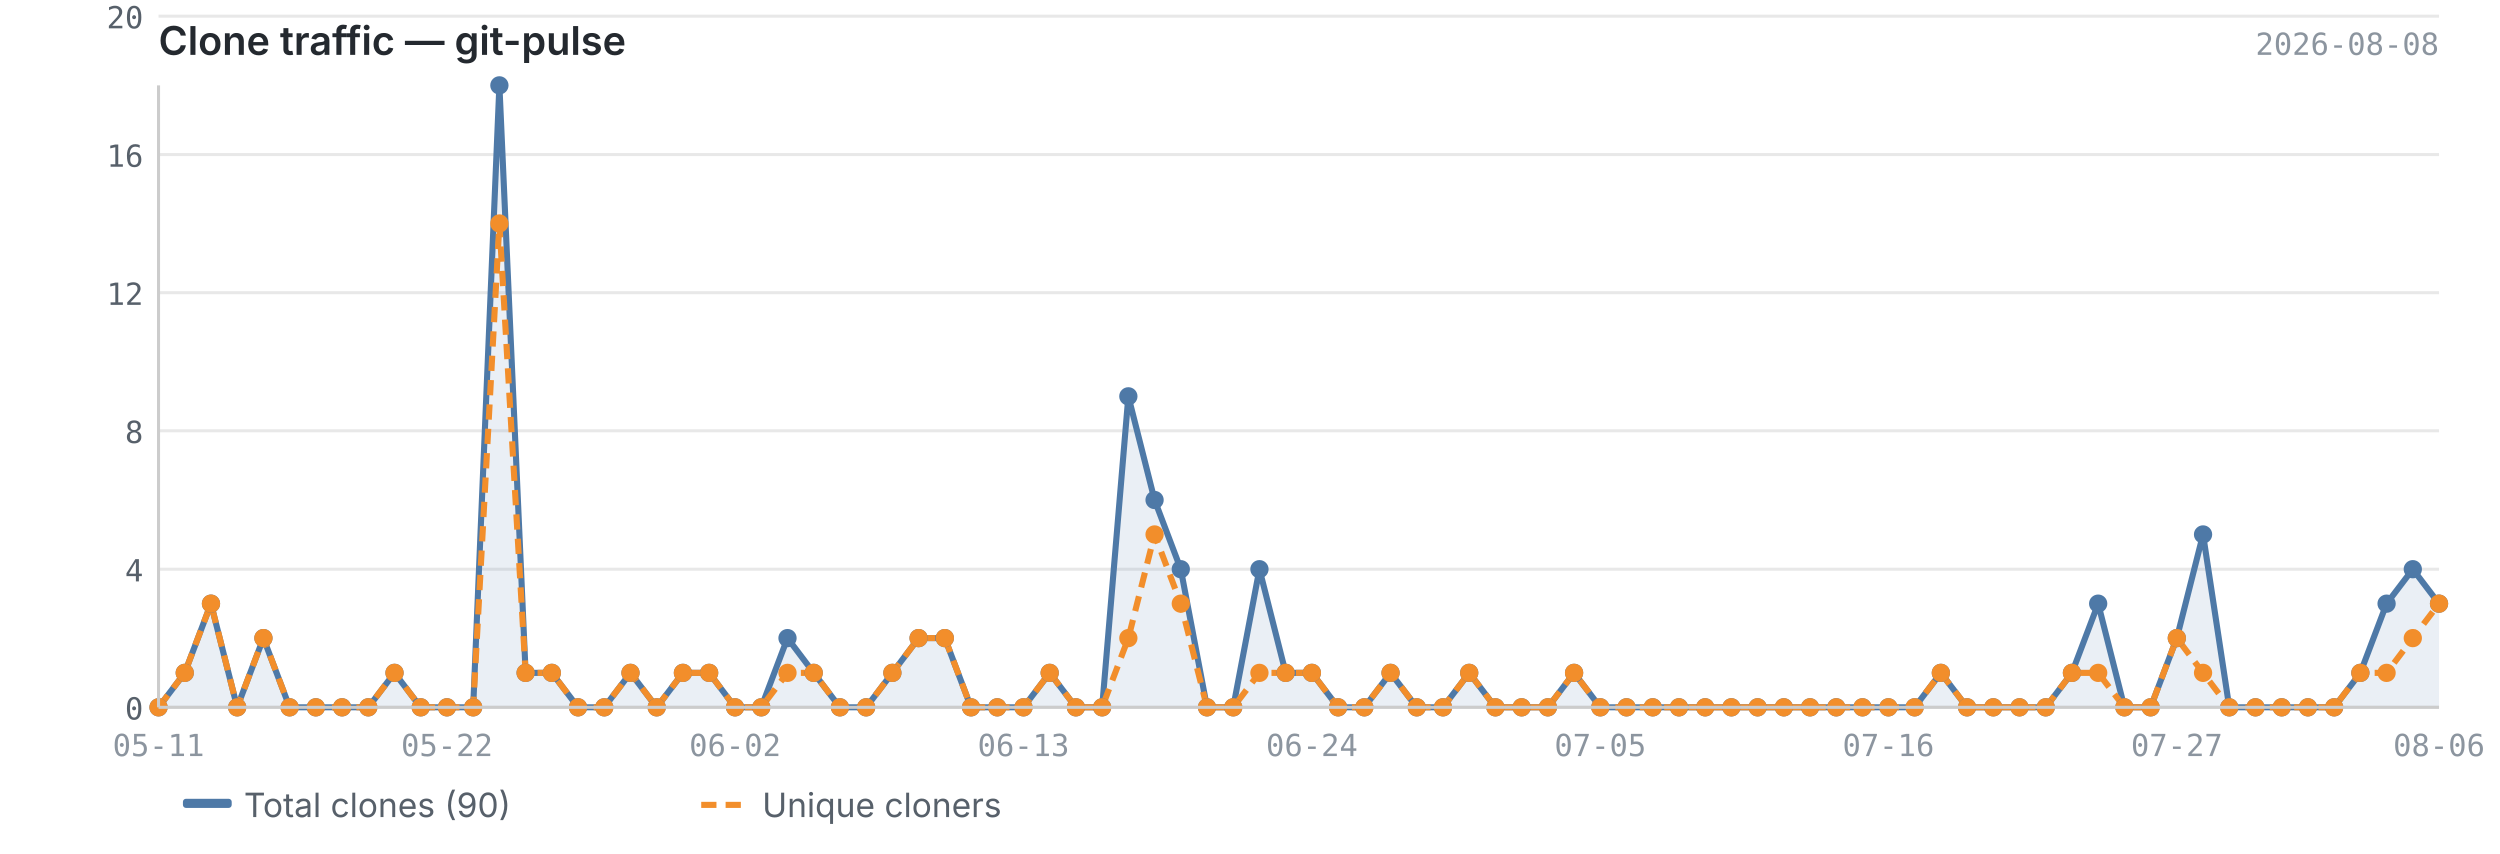
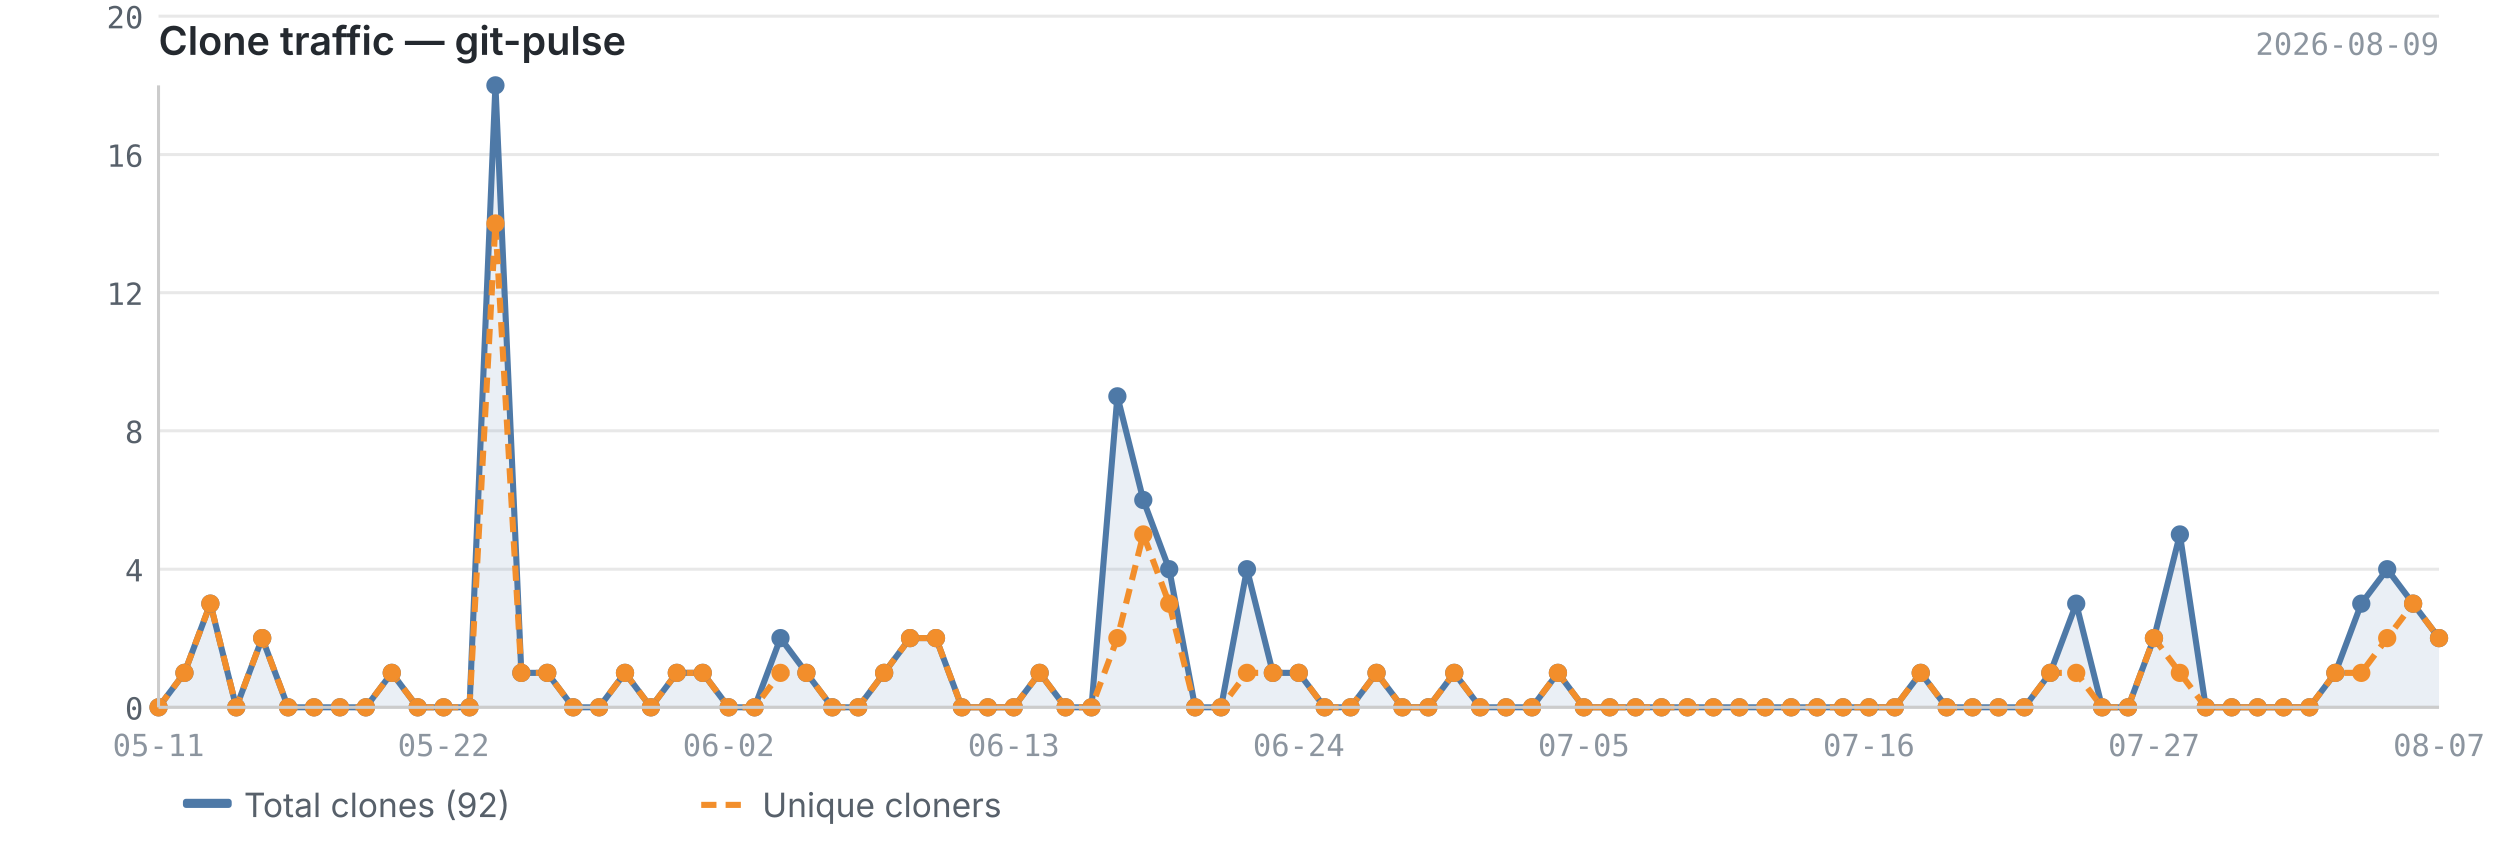
<svg xmlns="http://www.w3.org/2000/svg" viewBox="0 0 820 280" width="820" height="280">
  <text x="52" y="18" font-size="13" font-weight="600" fill="#24292f" font-family="-apple-system, BlinkMacSystemFont, 'Segoe UI', sans-serif">Clone traffic — git-pulse</text>
-   <text x="800" y="18" font-size="10" fill="#8c959f" font-family="ui-monospace, SFMono-Regular, 'SF Mono', Menlo, monospace" text-anchor="end">2026-08-08</text>
+   <text x="800" y="18" font-size="10" fill="#8c959f" font-family="ui-monospace, SFMono-Regular, 'SF Mono', Menlo, monospace" text-anchor="end">2026-08-09</text>
  <line x1="52" y1="232.0" x2="800" y2="232.0" stroke="#e8e8e8" stroke-width="1" />
  <line x1="52" y1="186.7" x2="800" y2="186.7" stroke="#e8e8e8" stroke-width="1" />
  <line x1="52" y1="141.3" x2="800" y2="141.3" stroke="#e8e8e8" stroke-width="1" />
  <line x1="52" y1="96.0" x2="800" y2="96.0" stroke="#e8e8e8" stroke-width="1" />
  <line x1="52" y1="50.7" x2="800" y2="50.7" stroke="#e8e8e8" stroke-width="1" />
  <line x1="52" y1="5.3" x2="800" y2="5.3" stroke="#e8e8e8" stroke-width="1" />
-   <path d="M52.0,232.0 L52.0,232.0 L60.6,220.7 L69.2,198.0 L77.8,232.0 L86.4,209.3 L95.0,232.0 L103.6,232.0 L112.2,232.0 L120.8,232.0 L129.4,220.7 L138.0,232.0 L146.6,232.0 L155.2,232.0 L163.8,28.0 L172.4,220.7 L181.0,220.7 L189.6,232.0 L198.2,232.0 L206.8,220.7 L215.4,232.0 L224.0,220.7 L232.6,220.7 L241.1,232.0 L249.7,232.0 L258.3,209.3 L266.9,220.7 L275.5,232.0 L284.1,232.0 L292.7,220.7 L301.3,209.3 L309.9,209.3 L318.5,232.0 L327.1,232.0 L335.7,232.0 L344.3,220.7 L352.9,232.0 L361.5,232.0 L370.1,130.0 L378.7,164.0 L387.3,186.7 L395.9,232.0 L404.5,232.0 L413.1,186.7 L421.7,220.7 L430.3,220.7 L438.9,232.0 L447.5,232.0 L456.1,220.7 L464.7,232.0 L473.3,232.0 L481.9,220.7 L490.5,232.0 L499.1,232.0 L507.7,232.0 L516.3,220.7 L524.9,232.0 L533.5,232.0 L542.1,232.0 L550.7,232.0 L559.3,232.0 L567.9,232.0 L576.5,232.0 L585.1,232.0 L593.7,232.0 L602.3,232.0 L610.9,232.0 L619.4,232.0 L628.0,232.0 L636.6,220.7 L645.2,232.0 L653.8,232.0 L662.4,232.0 L671.0,232.0 L679.6,220.7 L688.2,198.0 L696.8,232.0 L705.4,232.0 L714.0,209.3 L722.6,175.3 L731.2,232.0 L739.8,232.0 L748.4,232.0 L757.0,232.0 L765.6,232.0 L774.2,220.7 L782.8,198.0 L791.4,186.7 L800.0,198.0 L800.0,232.0 L52.0,232.0Z" fill="#4e79a7" opacity="0.12" />
-   <polyline points="52.0,232.0 60.6,220.7 69.2,198.0 77.8,232.0 86.4,209.3 95.0,232.0 103.6,232.0 112.2,232.0 120.8,232.0 129.4,220.7 138.0,232.0 146.6,232.0 155.2,232.0 163.8,28.0 172.4,220.7 181.0,220.7 189.6,232.0 198.2,232.0 206.8,220.7 215.4,232.0 224.0,220.7 232.6,220.7 241.1,232.0 249.7,232.0 258.3,209.3 266.9,220.7 275.5,232.0 284.1,232.0 292.7,220.7 301.3,209.3 309.9,209.3 318.5,232.0 327.1,232.0 335.7,232.0 344.3,220.7 352.9,232.0 361.5,232.0 370.1,130.0 378.7,164.0 387.3,186.7 395.9,232.0 404.5,232.0 413.1,186.7 421.7,220.7 430.3,220.7 438.9,232.0 447.5,232.0 456.1,220.7 464.7,232.0 473.3,232.0 481.9,220.7 490.5,232.0 499.1,232.0 507.7,232.0 516.3,220.7 524.9,232.0 533.5,232.0 542.1,232.0 550.7,232.0 559.3,232.0 567.9,232.0 576.5,232.0 585.1,232.0 593.7,232.0 602.3,232.0 610.9,232.0 619.4,232.0 628.0,232.0 636.6,220.7 645.2,232.0 653.8,232.0 662.4,232.0 671.0,232.0 679.6,220.7 688.2,198.0 696.8,232.0 705.4,232.0 714.0,209.3 722.6,175.3 731.2,232.0 739.8,232.0 748.4,232.0 757.0,232.0 765.6,232.0 774.2,220.7 782.8,198.0 791.4,186.7 800.0,198.0" fill="none" stroke="#4e79a7" stroke-width="2" stroke-linejoin="round" />
-   <polyline points="52.0,232.0 60.6,220.7 69.2,198.0 77.8,232.0 86.4,209.3 95.0,232.0 103.6,232.0 112.2,232.0 120.8,232.0 129.4,220.7 138.0,232.0 146.6,232.0 155.2,232.0 163.8,73.3 172.4,220.7 181.0,220.7 189.6,232.0 198.2,232.0 206.8,220.7 215.4,232.0 224.0,220.7 232.6,220.7 241.1,232.0 249.7,232.0 258.3,220.7 266.9,220.7 275.5,232.0 284.1,232.0 292.7,220.7 301.3,209.3 309.9,209.3 318.5,232.0 327.1,232.0 335.7,232.0 344.3,220.7 352.9,232.0 361.5,232.0 370.1,209.3 378.7,175.3 387.3,198.0 395.9,232.0 404.5,232.0 413.1,220.7 421.7,220.7 430.3,220.7 438.9,232.0 447.5,232.0 456.1,220.7 464.7,232.0 473.3,232.0 481.9,220.7 490.5,232.0 499.1,232.0 507.7,232.0 516.3,220.7 524.9,232.0 533.5,232.0 542.1,232.0 550.7,232.0 559.3,232.0 567.9,232.0 576.5,232.0 585.1,232.0 593.7,232.0 602.3,232.0 610.9,232.0 619.4,232.0 628.0,232.0 636.6,220.7 645.2,232.0 653.8,232.0 662.4,232.0 671.0,232.0 679.6,220.7 688.2,220.7 696.8,232.0 705.4,232.0 714.0,209.3 722.6,220.7 731.2,232.0 739.8,232.0 748.4,232.0 757.0,232.0 765.6,232.0 774.2,220.7 782.8,220.7 791.4,209.3 800.0,198.0" fill="none" stroke="#f28e2b" stroke-width="2" stroke-linejoin="round" stroke-dasharray="5,3" />
+   <path d="M52.0,232.0 L52.0,232.0 L60.5,220.7 L69.0,198.0 L77.5,232.0 L86.0,209.3 L94.5,232.0 L103.0,232.0 L111.5,232.0 L120.0,232.0 L128.5,220.7 L137.0,232.0 L145.5,232.0 L154.0,232.0 L162.5,28.0 L171.0,220.7 L179.5,220.7 L188.0,232.0 L196.5,232.0 L205.0,220.7 L213.5,232.0 L222.0,220.7 L230.5,220.7 L239.0,232.0 L247.5,232.0 L256.0,209.3 L264.5,220.7 L273.0,232.0 L281.5,232.0 L290.0,220.7 L298.5,209.3 L307.0,209.3 L315.5,232.0 L324.0,232.0 L332.5,232.0 L341.0,220.7 L349.5,232.0 L358.0,232.0 L366.5,130.0 L375.0,164.0 L383.5,186.7 L392.0,232.0 L400.5,232.0 L409.0,186.7 L417.5,220.7 L426.0,220.7 L434.5,232.0 L443.0,232.0 L451.5,220.7 L460.0,232.0 L468.5,232.0 L477.0,220.7 L485.5,232.0 L494.0,232.0 L502.5,232.0 L511.0,220.7 L519.5,232.0 L528.0,232.0 L536.5,232.0 L545.0,232.0 L553.5,232.0 L562.0,232.0 L570.5,232.0 L579.0,232.0 L587.5,232.0 L596.0,232.0 L604.5,232.0 L613.0,232.0 L621.5,232.0 L630.0,220.7 L638.5,232.0 L647.0,232.0 L655.5,232.0 L664.0,232.0 L672.5,220.7 L681.0,198.0 L689.5,232.0 L698.0,232.0 L706.5,209.3 L715.0,175.3 L723.5,232.0 L732.0,232.0 L740.5,232.0 L749.0,232.0 L757.5,232.0 L766.0,220.7 L774.5,198.0 L783.0,186.7 L791.5,198.0 L800.0,209.3 L800.0,232.0 L52.0,232.0Z" fill="#4e79a7" opacity="0.12" />
+   <polyline points="52.0,232.0 60.5,220.7 69.0,198.0 77.5,232.0 86.0,209.3 94.5,232.0 103.0,232.0 111.5,232.0 120.0,232.0 128.5,220.7 137.0,232.0 145.5,232.0 154.0,232.0 162.5,28.0 171.0,220.7 179.5,220.7 188.0,232.0 196.5,232.0 205.0,220.7 213.5,232.0 222.0,220.7 230.5,220.7 239.0,232.0 247.5,232.0 256.0,209.3 264.5,220.7 273.0,232.0 281.5,232.0 290.0,220.7 298.5,209.3 307.0,209.3 315.5,232.0 324.0,232.0 332.5,232.0 341.0,220.7 349.5,232.0 358.0,232.0 366.5,130.0 375.0,164.0 383.5,186.7 392.0,232.0 400.5,232.0 409.0,186.7 417.5,220.7 426.0,220.7 434.5,232.0 443.0,232.0 451.5,220.7 460.0,232.0 468.5,232.0 477.0,220.7 485.5,232.0 494.0,232.0 502.5,232.0 511.0,220.7 519.5,232.0 528.0,232.0 536.5,232.0 545.0,232.0 553.5,232.0 562.0,232.0 570.5,232.0 579.0,232.0 587.5,232.0 596.0,232.0 604.5,232.0 613.0,232.0 621.5,232.0 630.0,220.7 638.5,232.0 647.0,232.0 655.5,232.0 664.0,232.0 672.5,220.7 681.0,198.0 689.5,232.0 698.0,232.0 706.5,209.3 715.0,175.3 723.5,232.0 732.0,232.0 740.5,232.0 749.0,232.0 757.5,232.0 766.0,220.7 774.5,198.0 783.0,186.7 791.5,198.0 800.0,209.3" fill="none" stroke="#4e79a7" stroke-width="2" stroke-linejoin="round" />
+   <polyline points="52.0,232.0 60.5,220.7 69.0,198.0 77.5,232.0 86.0,209.3 94.5,232.0 103.0,232.0 111.5,232.0 120.0,232.0 128.5,220.7 137.0,232.0 145.5,232.0 154.0,232.0 162.5,73.3 171.0,220.7 179.5,220.7 188.0,232.0 196.5,232.0 205.0,220.7 213.5,232.0 222.0,220.7 230.5,220.7 239.0,232.0 247.5,232.0 256.0,220.7 264.5,220.7 273.0,232.0 281.5,232.0 290.0,220.7 298.5,209.3 307.0,209.3 315.5,232.0 324.0,232.0 332.5,232.0 341.0,220.7 349.5,232.0 358.0,232.0 366.5,209.3 375.0,175.3 383.5,198.0 392.0,232.0 400.5,232.0 409.0,220.7 417.5,220.7 426.0,220.7 434.5,232.0 443.0,232.0 451.5,220.7 460.0,232.0 468.5,232.0 477.0,220.7 485.5,232.0 494.0,232.0 502.5,232.0 511.0,220.7 519.5,232.0 528.0,232.0 536.5,232.0 545.0,232.0 553.5,232.0 562.0,232.0 570.5,232.0 579.0,232.0 587.5,232.0 596.0,232.0 604.5,232.0 613.0,232.0 621.5,232.0 630.0,220.7 638.5,232.0 647.0,232.0 655.5,232.0 664.0,232.0 672.5,220.7 681.0,220.7 689.5,232.0 698.0,232.0 706.5,209.3 715.0,220.7 723.5,232.0 732.0,232.0 740.5,232.0 749.0,232.0 757.5,232.0 766.0,220.7 774.5,220.7 783.0,209.3 791.5,198.0 800.0,209.3" fill="none" stroke="#f28e2b" stroke-width="2" stroke-linejoin="round" stroke-dasharray="5,3" />
  <circle cx="52.0" cy="232.0" r="3" fill="#4e79a7" />
-   <circle cx="60.6" cy="220.7" r="3" fill="#4e79a7" />
-   <circle cx="69.2" cy="198.0" r="3" fill="#4e79a7" />
-   <circle cx="77.8" cy="232.0" r="3" fill="#4e79a7" />
-   <circle cx="86.4" cy="209.3" r="3" fill="#4e79a7" />
-   <circle cx="95.0" cy="232.0" r="3" fill="#4e79a7" />
-   <circle cx="103.6" cy="232.0" r="3" fill="#4e79a7" />
-   <circle cx="112.2" cy="232.0" r="3" fill="#4e79a7" />
-   <circle cx="120.8" cy="232.0" r="3" fill="#4e79a7" />
-   <circle cx="129.4" cy="220.7" r="3" fill="#4e79a7" />
-   <circle cx="138.0" cy="232.0" r="3" fill="#4e79a7" />
-   <circle cx="146.6" cy="232.0" r="3" fill="#4e79a7" />
-   <circle cx="155.2" cy="232.0" r="3" fill="#4e79a7" />
-   <circle cx="163.8" cy="28.0" r="3" fill="#4e79a7" />
-   <circle cx="172.4" cy="220.7" r="3" fill="#4e79a7" />
-   <circle cx="181.0" cy="220.7" r="3" fill="#4e79a7" />
-   <circle cx="189.6" cy="232.0" r="3" fill="#4e79a7" />
-   <circle cx="198.2" cy="232.0" r="3" fill="#4e79a7" />
-   <circle cx="206.8" cy="220.7" r="3" fill="#4e79a7" />
-   <circle cx="215.4" cy="232.0" r="3" fill="#4e79a7" />
-   <circle cx="224.0" cy="220.7" r="3" fill="#4e79a7" />
-   <circle cx="232.6" cy="220.7" r="3" fill="#4e79a7" />
-   <circle cx="241.1" cy="232.0" r="3" fill="#4e79a7" />
-   <circle cx="249.7" cy="232.0" r="3" fill="#4e79a7" />
-   <circle cx="258.3" cy="209.3" r="3" fill="#4e79a7" />
-   <circle cx="266.9" cy="220.7" r="3" fill="#4e79a7" />
-   <circle cx="275.5" cy="232.0" r="3" fill="#4e79a7" />
-   <circle cx="284.1" cy="232.0" r="3" fill="#4e79a7" />
-   <circle cx="292.7" cy="220.7" r="3" fill="#4e79a7" />
-   <circle cx="301.3" cy="209.3" r="3" fill="#4e79a7" />
-   <circle cx="309.9" cy="209.3" r="3" fill="#4e79a7" />
-   <circle cx="318.5" cy="232.0" r="3" fill="#4e79a7" />
-   <circle cx="327.1" cy="232.0" r="3" fill="#4e79a7" />
-   <circle cx="335.7" cy="232.0" r="3" fill="#4e79a7" />
-   <circle cx="344.3" cy="220.7" r="3" fill="#4e79a7" />
-   <circle cx="352.9" cy="232.0" r="3" fill="#4e79a7" />
-   <circle cx="361.5" cy="232.0" r="3" fill="#4e79a7" />
-   <circle cx="370.1" cy="130.0" r="3" fill="#4e79a7" />
-   <circle cx="378.7" cy="164.0" r="3" fill="#4e79a7" />
-   <circle cx="387.3" cy="186.7" r="3" fill="#4e79a7" />
-   <circle cx="395.9" cy="232.0" r="3" fill="#4e79a7" />
-   <circle cx="404.5" cy="232.0" r="3" fill="#4e79a7" />
-   <circle cx="413.1" cy="186.7" r="3" fill="#4e79a7" />
-   <circle cx="421.7" cy="220.7" r="3" fill="#4e79a7" />
-   <circle cx="430.3" cy="220.7" r="3" fill="#4e79a7" />
-   <circle cx="438.9" cy="232.0" r="3" fill="#4e79a7" />
-   <circle cx="447.5" cy="232.0" r="3" fill="#4e79a7" />
-   <circle cx="456.1" cy="220.7" r="3" fill="#4e79a7" />
-   <circle cx="464.7" cy="232.0" r="3" fill="#4e79a7" />
-   <circle cx="473.3" cy="232.0" r="3" fill="#4e79a7" />
-   <circle cx="481.9" cy="220.7" r="3" fill="#4e79a7" />
-   <circle cx="490.5" cy="232.0" r="3" fill="#4e79a7" />
-   <circle cx="499.1" cy="232.0" r="3" fill="#4e79a7" />
-   <circle cx="507.7" cy="232.0" r="3" fill="#4e79a7" />
-   <circle cx="516.3" cy="220.7" r="3" fill="#4e79a7" />
-   <circle cx="524.9" cy="232.0" r="3" fill="#4e79a7" />
-   <circle cx="533.5" cy="232.0" r="3" fill="#4e79a7" />
-   <circle cx="542.1" cy="232.0" r="3" fill="#4e79a7" />
-   <circle cx="550.7" cy="232.0" r="3" fill="#4e79a7" />
-   <circle cx="559.3" cy="232.0" r="3" fill="#4e79a7" />
-   <circle cx="567.9" cy="232.0" r="3" fill="#4e79a7" />
-   <circle cx="576.5" cy="232.0" r="3" fill="#4e79a7" />
-   <circle cx="585.1" cy="232.0" r="3" fill="#4e79a7" />
-   <circle cx="593.7" cy="232.0" r="3" fill="#4e79a7" />
-   <circle cx="602.3" cy="232.0" r="3" fill="#4e79a7" />
-   <circle cx="610.9" cy="232.0" r="3" fill="#4e79a7" />
-   <circle cx="619.4" cy="232.0" r="3" fill="#4e79a7" />
-   <circle cx="628.0" cy="232.0" r="3" fill="#4e79a7" />
-   <circle cx="636.6" cy="220.7" r="3" fill="#4e79a7" />
-   <circle cx="645.2" cy="232.0" r="3" fill="#4e79a7" />
-   <circle cx="653.8" cy="232.0" r="3" fill="#4e79a7" />
-   <circle cx="662.4" cy="232.0" r="3" fill="#4e79a7" />
-   <circle cx="671.0" cy="232.0" r="3" fill="#4e79a7" />
-   <circle cx="679.6" cy="220.7" r="3" fill="#4e79a7" />
-   <circle cx="688.2" cy="198.0" r="3" fill="#4e79a7" />
-   <circle cx="696.8" cy="232.0" r="3" fill="#4e79a7" />
-   <circle cx="705.4" cy="232.0" r="3" fill="#4e79a7" />
-   <circle cx="714.0" cy="209.3" r="3" fill="#4e79a7" />
-   <circle cx="722.6" cy="175.3" r="3" fill="#4e79a7" />
-   <circle cx="731.2" cy="232.0" r="3" fill="#4e79a7" />
-   <circle cx="739.8" cy="232.0" r="3" fill="#4e79a7" />
-   <circle cx="748.4" cy="232.0" r="3" fill="#4e79a7" />
-   <circle cx="757.0" cy="232.0" r="3" fill="#4e79a7" />
-   <circle cx="765.6" cy="232.0" r="3" fill="#4e79a7" />
-   <circle cx="774.2" cy="220.7" r="3" fill="#4e79a7" />
-   <circle cx="782.8" cy="198.0" r="3" fill="#4e79a7" />
-   <circle cx="791.4" cy="186.7" r="3" fill="#4e79a7" />
-   <circle cx="800.0" cy="198.0" r="3" fill="#4e79a7" />
+   <circle cx="60.5" cy="220.7" r="3" fill="#4e79a7" />
+   <circle cx="69.0" cy="198.0" r="3" fill="#4e79a7" />
+   <circle cx="77.5" cy="232.0" r="3" fill="#4e79a7" />
+   <circle cx="86.0" cy="209.3" r="3" fill="#4e79a7" />
+   <circle cx="94.5" cy="232.0" r="3" fill="#4e79a7" />
+   <circle cx="103.0" cy="232.0" r="3" fill="#4e79a7" />
+   <circle cx="111.5" cy="232.0" r="3" fill="#4e79a7" />
+   <circle cx="120.0" cy="232.0" r="3" fill="#4e79a7" />
+   <circle cx="128.5" cy="220.7" r="3" fill="#4e79a7" />
+   <circle cx="137.0" cy="232.0" r="3" fill="#4e79a7" />
+   <circle cx="145.5" cy="232.0" r="3" fill="#4e79a7" />
+   <circle cx="154.0" cy="232.0" r="3" fill="#4e79a7" />
+   <circle cx="162.5" cy="28.0" r="3" fill="#4e79a7" />
+   <circle cx="171.0" cy="220.7" r="3" fill="#4e79a7" />
+   <circle cx="179.5" cy="220.7" r="3" fill="#4e79a7" />
+   <circle cx="188.0" cy="232.0" r="3" fill="#4e79a7" />
+   <circle cx="196.5" cy="232.0" r="3" fill="#4e79a7" />
+   <circle cx="205.0" cy="220.7" r="3" fill="#4e79a7" />
+   <circle cx="213.5" cy="232.0" r="3" fill="#4e79a7" />
+   <circle cx="222.0" cy="220.7" r="3" fill="#4e79a7" />
+   <circle cx="230.5" cy="220.7" r="3" fill="#4e79a7" />
+   <circle cx="239.0" cy="232.0" r="3" fill="#4e79a7" />
+   <circle cx="247.5" cy="232.0" r="3" fill="#4e79a7" />
+   <circle cx="256.0" cy="209.3" r="3" fill="#4e79a7" />
+   <circle cx="264.5" cy="220.7" r="3" fill="#4e79a7" />
+   <circle cx="273.0" cy="232.0" r="3" fill="#4e79a7" />
+   <circle cx="281.5" cy="232.0" r="3" fill="#4e79a7" />
+   <circle cx="290.0" cy="220.7" r="3" fill="#4e79a7" />
+   <circle cx="298.5" cy="209.3" r="3" fill="#4e79a7" />
+   <circle cx="307.0" cy="209.3" r="3" fill="#4e79a7" />
+   <circle cx="315.5" cy="232.0" r="3" fill="#4e79a7" />
+   <circle cx="324.0" cy="232.0" r="3" fill="#4e79a7" />
+   <circle cx="332.5" cy="232.0" r="3" fill="#4e79a7" />
+   <circle cx="341.0" cy="220.7" r="3" fill="#4e79a7" />
+   <circle cx="349.5" cy="232.0" r="3" fill="#4e79a7" />
+   <circle cx="358.0" cy="232.0" r="3" fill="#4e79a7" />
+   <circle cx="366.5" cy="130.0" r="3" fill="#4e79a7" />
+   <circle cx="375.0" cy="164.0" r="3" fill="#4e79a7" />
+   <circle cx="383.5" cy="186.7" r="3" fill="#4e79a7" />
+   <circle cx="392.0" cy="232.0" r="3" fill="#4e79a7" />
+   <circle cx="400.5" cy="232.0" r="3" fill="#4e79a7" />
+   <circle cx="409.0" cy="186.7" r="3" fill="#4e79a7" />
+   <circle cx="417.5" cy="220.7" r="3" fill="#4e79a7" />
+   <circle cx="426.0" cy="220.7" r="3" fill="#4e79a7" />
+   <circle cx="434.5" cy="232.0" r="3" fill="#4e79a7" />
+   <circle cx="443.0" cy="232.0" r="3" fill="#4e79a7" />
+   <circle cx="451.5" cy="220.7" r="3" fill="#4e79a7" />
+   <circle cx="460.0" cy="232.0" r="3" fill="#4e79a7" />
+   <circle cx="468.5" cy="232.0" r="3" fill="#4e79a7" />
+   <circle cx="477.0" cy="220.7" r="3" fill="#4e79a7" />
+   <circle cx="485.5" cy="232.0" r="3" fill="#4e79a7" />
+   <circle cx="494.0" cy="232.0" r="3" fill="#4e79a7" />
+   <circle cx="502.5" cy="232.0" r="3" fill="#4e79a7" />
+   <circle cx="511.0" cy="220.7" r="3" fill="#4e79a7" />
+   <circle cx="519.5" cy="232.0" r="3" fill="#4e79a7" />
+   <circle cx="528.0" cy="232.0" r="3" fill="#4e79a7" />
+   <circle cx="536.5" cy="232.0" r="3" fill="#4e79a7" />
+   <circle cx="545.0" cy="232.0" r="3" fill="#4e79a7" />
+   <circle cx="553.5" cy="232.0" r="3" fill="#4e79a7" />
+   <circle cx="562.0" cy="232.0" r="3" fill="#4e79a7" />
+   <circle cx="570.5" cy="232.0" r="3" fill="#4e79a7" />
+   <circle cx="579.0" cy="232.0" r="3" fill="#4e79a7" />
+   <circle cx="587.5" cy="232.0" r="3" fill="#4e79a7" />
+   <circle cx="596.0" cy="232.0" r="3" fill="#4e79a7" />
+   <circle cx="604.5" cy="232.0" r="3" fill="#4e79a7" />
+   <circle cx="613.0" cy="232.0" r="3" fill="#4e79a7" />
+   <circle cx="621.5" cy="232.0" r="3" fill="#4e79a7" />
+   <circle cx="630.0" cy="220.7" r="3" fill="#4e79a7" />
+   <circle cx="638.5" cy="232.0" r="3" fill="#4e79a7" />
+   <circle cx="647.0" cy="232.0" r="3" fill="#4e79a7" />
+   <circle cx="655.5" cy="232.0" r="3" fill="#4e79a7" />
+   <circle cx="664.0" cy="232.0" r="3" fill="#4e79a7" />
+   <circle cx="672.5" cy="220.7" r="3" fill="#4e79a7" />
+   <circle cx="681.0" cy="198.0" r="3" fill="#4e79a7" />
+   <circle cx="689.5" cy="232.0" r="3" fill="#4e79a7" />
+   <circle cx="698.0" cy="232.0" r="3" fill="#4e79a7" />
+   <circle cx="706.5" cy="209.3" r="3" fill="#4e79a7" />
+   <circle cx="715.0" cy="175.3" r="3" fill="#4e79a7" />
+   <circle cx="723.5" cy="232.0" r="3" fill="#4e79a7" />
+   <circle cx="732.0" cy="232.0" r="3" fill="#4e79a7" />
+   <circle cx="740.5" cy="232.0" r="3" fill="#4e79a7" />
+   <circle cx="749.0" cy="232.0" r="3" fill="#4e79a7" />
+   <circle cx="757.5" cy="232.0" r="3" fill="#4e79a7" />
+   <circle cx="766.0" cy="220.7" r="3" fill="#4e79a7" />
+   <circle cx="774.5" cy="198.0" r="3" fill="#4e79a7" />
+   <circle cx="783.0" cy="186.7" r="3" fill="#4e79a7" />
+   <circle cx="791.5" cy="198.0" r="3" fill="#4e79a7" />
+   <circle cx="800.0" cy="209.3" r="3" fill="#4e79a7" />
  <circle cx="52.0" cy="232.0" r="3" fill="#f28e2b" />
-   <circle cx="60.6" cy="220.7" r="3" fill="#f28e2b" />
-   <circle cx="69.2" cy="198.0" r="3" fill="#f28e2b" />
-   <circle cx="77.8" cy="232.0" r="3" fill="#f28e2b" />
-   <circle cx="86.4" cy="209.3" r="3" fill="#f28e2b" />
-   <circle cx="95.0" cy="232.0" r="3" fill="#f28e2b" />
-   <circle cx="103.6" cy="232.0" r="3" fill="#f28e2b" />
-   <circle cx="112.2" cy="232.0" r="3" fill="#f28e2b" />
-   <circle cx="120.8" cy="232.0" r="3" fill="#f28e2b" />
-   <circle cx="129.4" cy="220.7" r="3" fill="#f28e2b" />
-   <circle cx="138.0" cy="232.0" r="3" fill="#f28e2b" />
-   <circle cx="146.6" cy="232.0" r="3" fill="#f28e2b" />
-   <circle cx="155.2" cy="232.0" r="3" fill="#f28e2b" />
-   <circle cx="163.8" cy="73.3" r="3" fill="#f28e2b" />
-   <circle cx="172.4" cy="220.7" r="3" fill="#f28e2b" />
-   <circle cx="181.0" cy="220.7" r="3" fill="#f28e2b" />
-   <circle cx="189.6" cy="232.0" r="3" fill="#f28e2b" />
-   <circle cx="198.2" cy="232.0" r="3" fill="#f28e2b" />
-   <circle cx="206.8" cy="220.7" r="3" fill="#f28e2b" />
-   <circle cx="215.4" cy="232.0" r="3" fill="#f28e2b" />
-   <circle cx="224.0" cy="220.7" r="3" fill="#f28e2b" />
-   <circle cx="232.6" cy="220.7" r="3" fill="#f28e2b" />
-   <circle cx="241.1" cy="232.0" r="3" fill="#f28e2b" />
-   <circle cx="249.7" cy="232.0" r="3" fill="#f28e2b" />
-   <circle cx="258.3" cy="220.7" r="3" fill="#f28e2b" />
-   <circle cx="266.9" cy="220.7" r="3" fill="#f28e2b" />
-   <circle cx="275.5" cy="232.0" r="3" fill="#f28e2b" />
-   <circle cx="284.1" cy="232.0" r="3" fill="#f28e2b" />
-   <circle cx="292.7" cy="220.7" r="3" fill="#f28e2b" />
-   <circle cx="301.3" cy="209.3" r="3" fill="#f28e2b" />
-   <circle cx="309.9" cy="209.3" r="3" fill="#f28e2b" />
-   <circle cx="318.5" cy="232.0" r="3" fill="#f28e2b" />
-   <circle cx="327.1" cy="232.0" r="3" fill="#f28e2b" />
-   <circle cx="335.7" cy="232.0" r="3" fill="#f28e2b" />
-   <circle cx="344.3" cy="220.7" r="3" fill="#f28e2b" />
-   <circle cx="352.9" cy="232.0" r="3" fill="#f28e2b" />
-   <circle cx="361.5" cy="232.0" r="3" fill="#f28e2b" />
-   <circle cx="370.1" cy="209.3" r="3" fill="#f28e2b" />
-   <circle cx="378.7" cy="175.3" r="3" fill="#f28e2b" />
-   <circle cx="387.3" cy="198.0" r="3" fill="#f28e2b" />
-   <circle cx="395.9" cy="232.0" r="3" fill="#f28e2b" />
-   <circle cx="404.5" cy="232.0" r="3" fill="#f28e2b" />
-   <circle cx="413.1" cy="220.7" r="3" fill="#f28e2b" />
-   <circle cx="421.7" cy="220.7" r="3" fill="#f28e2b" />
-   <circle cx="430.3" cy="220.7" r="3" fill="#f28e2b" />
-   <circle cx="438.9" cy="232.0" r="3" fill="#f28e2b" />
-   <circle cx="447.5" cy="232.0" r="3" fill="#f28e2b" />
-   <circle cx="456.1" cy="220.7" r="3" fill="#f28e2b" />
-   <circle cx="464.7" cy="232.0" r="3" fill="#f28e2b" />
-   <circle cx="473.3" cy="232.0" r="3" fill="#f28e2b" />
-   <circle cx="481.9" cy="220.7" r="3" fill="#f28e2b" />
-   <circle cx="490.5" cy="232.0" r="3" fill="#f28e2b" />
-   <circle cx="499.1" cy="232.0" r="3" fill="#f28e2b" />
-   <circle cx="507.7" cy="232.0" r="3" fill="#f28e2b" />
-   <circle cx="516.3" cy="220.7" r="3" fill="#f28e2b" />
-   <circle cx="524.9" cy="232.0" r="3" fill="#f28e2b" />
-   <circle cx="533.5" cy="232.0" r="3" fill="#f28e2b" />
-   <circle cx="542.1" cy="232.0" r="3" fill="#f28e2b" />
-   <circle cx="550.7" cy="232.0" r="3" fill="#f28e2b" />
-   <circle cx="559.3" cy="232.0" r="3" fill="#f28e2b" />
-   <circle cx="567.9" cy="232.0" r="3" fill="#f28e2b" />
-   <circle cx="576.5" cy="232.0" r="3" fill="#f28e2b" />
-   <circle cx="585.1" cy="232.0" r="3" fill="#f28e2b" />
-   <circle cx="593.7" cy="232.0" r="3" fill="#f28e2b" />
-   <circle cx="602.3" cy="232.0" r="3" fill="#f28e2b" />
-   <circle cx="610.9" cy="232.0" r="3" fill="#f28e2b" />
-   <circle cx="619.4" cy="232.0" r="3" fill="#f28e2b" />
-   <circle cx="628.0" cy="232.0" r="3" fill="#f28e2b" />
-   <circle cx="636.6" cy="220.7" r="3" fill="#f28e2b" />
-   <circle cx="645.2" cy="232.0" r="3" fill="#f28e2b" />
-   <circle cx="653.8" cy="232.0" r="3" fill="#f28e2b" />
-   <circle cx="662.4" cy="232.0" r="3" fill="#f28e2b" />
-   <circle cx="671.0" cy="232.0" r="3" fill="#f28e2b" />
-   <circle cx="679.6" cy="220.7" r="3" fill="#f28e2b" />
-   <circle cx="688.2" cy="220.7" r="3" fill="#f28e2b" />
-   <circle cx="696.8" cy="232.0" r="3" fill="#f28e2b" />
-   <circle cx="705.4" cy="232.0" r="3" fill="#f28e2b" />
-   <circle cx="714.0" cy="209.3" r="3" fill="#f28e2b" />
-   <circle cx="722.6" cy="220.7" r="3" fill="#f28e2b" />
-   <circle cx="731.2" cy="232.0" r="3" fill="#f28e2b" />
-   <circle cx="739.8" cy="232.0" r="3" fill="#f28e2b" />
-   <circle cx="748.4" cy="232.0" r="3" fill="#f28e2b" />
-   <circle cx="757.0" cy="232.0" r="3" fill="#f28e2b" />
-   <circle cx="765.6" cy="232.0" r="3" fill="#f28e2b" />
-   <circle cx="774.2" cy="220.7" r="3" fill="#f28e2b" />
-   <circle cx="782.8" cy="220.7" r="3" fill="#f28e2b" />
-   <circle cx="791.4" cy="209.3" r="3" fill="#f28e2b" />
-   <circle cx="800.0" cy="198.0" r="3" fill="#f28e2b" />
+   <circle cx="60.5" cy="220.7" r="3" fill="#f28e2b" />
+   <circle cx="69.0" cy="198.0" r="3" fill="#f28e2b" />
+   <circle cx="77.5" cy="232.0" r="3" fill="#f28e2b" />
+   <circle cx="86.0" cy="209.3" r="3" fill="#f28e2b" />
+   <circle cx="94.5" cy="232.0" r="3" fill="#f28e2b" />
+   <circle cx="103.0" cy="232.0" r="3" fill="#f28e2b" />
+   <circle cx="111.5" cy="232.0" r="3" fill="#f28e2b" />
+   <circle cx="120.0" cy="232.0" r="3" fill="#f28e2b" />
+   <circle cx="128.5" cy="220.7" r="3" fill="#f28e2b" />
+   <circle cx="137.0" cy="232.0" r="3" fill="#f28e2b" />
+   <circle cx="145.5" cy="232.0" r="3" fill="#f28e2b" />
+   <circle cx="154.0" cy="232.0" r="3" fill="#f28e2b" />
+   <circle cx="162.5" cy="73.3" r="3" fill="#f28e2b" />
+   <circle cx="171.0" cy="220.7" r="3" fill="#f28e2b" />
+   <circle cx="179.5" cy="220.7" r="3" fill="#f28e2b" />
+   <circle cx="188.0" cy="232.0" r="3" fill="#f28e2b" />
+   <circle cx="196.5" cy="232.0" r="3" fill="#f28e2b" />
+   <circle cx="205.0" cy="220.7" r="3" fill="#f28e2b" />
+   <circle cx="213.5" cy="232.0" r="3" fill="#f28e2b" />
+   <circle cx="222.0" cy="220.7" r="3" fill="#f28e2b" />
+   <circle cx="230.5" cy="220.7" r="3" fill="#f28e2b" />
+   <circle cx="239.0" cy="232.0" r="3" fill="#f28e2b" />
+   <circle cx="247.5" cy="232.0" r="3" fill="#f28e2b" />
+   <circle cx="256.0" cy="220.7" r="3" fill="#f28e2b" />
+   <circle cx="264.5" cy="220.7" r="3" fill="#f28e2b" />
+   <circle cx="273.0" cy="232.0" r="3" fill="#f28e2b" />
+   <circle cx="281.5" cy="232.0" r="3" fill="#f28e2b" />
+   <circle cx="290.0" cy="220.7" r="3" fill="#f28e2b" />
+   <circle cx="298.5" cy="209.3" r="3" fill="#f28e2b" />
+   <circle cx="307.0" cy="209.3" r="3" fill="#f28e2b" />
+   <circle cx="315.5" cy="232.0" r="3" fill="#f28e2b" />
+   <circle cx="324.0" cy="232.0" r="3" fill="#f28e2b" />
+   <circle cx="332.5" cy="232.0" r="3" fill="#f28e2b" />
+   <circle cx="341.0" cy="220.7" r="3" fill="#f28e2b" />
+   <circle cx="349.5" cy="232.0" r="3" fill="#f28e2b" />
+   <circle cx="358.0" cy="232.0" r="3" fill="#f28e2b" />
+   <circle cx="366.5" cy="209.3" r="3" fill="#f28e2b" />
+   <circle cx="375.0" cy="175.3" r="3" fill="#f28e2b" />
+   <circle cx="383.5" cy="198.0" r="3" fill="#f28e2b" />
+   <circle cx="392.0" cy="232.0" r="3" fill="#f28e2b" />
+   <circle cx="400.5" cy="232.0" r="3" fill="#f28e2b" />
+   <circle cx="409.0" cy="220.7" r="3" fill="#f28e2b" />
+   <circle cx="417.5" cy="220.7" r="3" fill="#f28e2b" />
+   <circle cx="426.0" cy="220.7" r="3" fill="#f28e2b" />
+   <circle cx="434.5" cy="232.0" r="3" fill="#f28e2b" />
+   <circle cx="443.0" cy="232.0" r="3" fill="#f28e2b" />
+   <circle cx="451.5" cy="220.7" r="3" fill="#f28e2b" />
+   <circle cx="460.0" cy="232.0" r="3" fill="#f28e2b" />
+   <circle cx="468.5" cy="232.0" r="3" fill="#f28e2b" />
+   <circle cx="477.0" cy="220.7" r="3" fill="#f28e2b" />
+   <circle cx="485.5" cy="232.0" r="3" fill="#f28e2b" />
+   <circle cx="494.0" cy="232.0" r="3" fill="#f28e2b" />
+   <circle cx="502.5" cy="232.0" r="3" fill="#f28e2b" />
+   <circle cx="511.0" cy="220.7" r="3" fill="#f28e2b" />
+   <circle cx="519.5" cy="232.0" r="3" fill="#f28e2b" />
+   <circle cx="528.0" cy="232.0" r="3" fill="#f28e2b" />
+   <circle cx="536.5" cy="232.0" r="3" fill="#f28e2b" />
+   <circle cx="545.0" cy="232.0" r="3" fill="#f28e2b" />
+   <circle cx="553.5" cy="232.0" r="3" fill="#f28e2b" />
+   <circle cx="562.0" cy="232.0" r="3" fill="#f28e2b" />
+   <circle cx="570.5" cy="232.0" r="3" fill="#f28e2b" />
+   <circle cx="579.0" cy="232.0" r="3" fill="#f28e2b" />
+   <circle cx="587.5" cy="232.0" r="3" fill="#f28e2b" />
+   <circle cx="596.0" cy="232.0" r="3" fill="#f28e2b" />
+   <circle cx="604.5" cy="232.0" r="3" fill="#f28e2b" />
+   <circle cx="613.0" cy="232.0" r="3" fill="#f28e2b" />
+   <circle cx="621.5" cy="232.0" r="3" fill="#f28e2b" />
+   <circle cx="630.0" cy="220.7" r="3" fill="#f28e2b" />
+   <circle cx="638.5" cy="232.0" r="3" fill="#f28e2b" />
+   <circle cx="647.0" cy="232.0" r="3" fill="#f28e2b" />
+   <circle cx="655.5" cy="232.0" r="3" fill="#f28e2b" />
+   <circle cx="664.0" cy="232.0" r="3" fill="#f28e2b" />
+   <circle cx="672.5" cy="220.7" r="3" fill="#f28e2b" />
+   <circle cx="681.0" cy="220.7" r="3" fill="#f28e2b" />
+   <circle cx="689.5" cy="232.0" r="3" fill="#f28e2b" />
+   <circle cx="698.0" cy="232.0" r="3" fill="#f28e2b" />
+   <circle cx="706.5" cy="209.3" r="3" fill="#f28e2b" />
+   <circle cx="715.0" cy="220.7" r="3" fill="#f28e2b" />
+   <circle cx="723.5" cy="232.0" r="3" fill="#f28e2b" />
+   <circle cx="732.0" cy="232.0" r="3" fill="#f28e2b" />
+   <circle cx="740.5" cy="232.0" r="3" fill="#f28e2b" />
+   <circle cx="749.0" cy="232.0" r="3" fill="#f28e2b" />
+   <circle cx="757.5" cy="232.0" r="3" fill="#f28e2b" />
+   <circle cx="766.0" cy="220.7" r="3" fill="#f28e2b" />
+   <circle cx="774.5" cy="220.7" r="3" fill="#f28e2b" />
+   <circle cx="783.0" cy="209.3" r="3" fill="#f28e2b" />
+   <circle cx="791.5" cy="198.0" r="3" fill="#f28e2b" />
+   <circle cx="800.0" cy="209.3" r="3" fill="#f28e2b" />
  <line x1="52" y1="28" x2="52" y2="232" stroke="#cccccc" stroke-width="1" />
  <line x1="52" y1="232" x2="800" y2="232" stroke="#cccccc" stroke-width="1" />
  <text x="47" y="236.0" text-anchor="end" font-size="10" fill="#57606a" font-family="ui-monospace, SFMono-Regular, 'SF Mono', Menlo, monospace">0</text>
  <text x="47" y="190.7" text-anchor="end" font-size="10" fill="#57606a" font-family="ui-monospace, SFMono-Regular, 'SF Mono', Menlo, monospace">4</text>
  <text x="47" y="145.3" text-anchor="end" font-size="10" fill="#57606a" font-family="ui-monospace, SFMono-Regular, 'SF Mono', Menlo, monospace">8</text>
  <text x="47" y="100.0" text-anchor="end" font-size="10" fill="#57606a" font-family="ui-monospace, SFMono-Regular, 'SF Mono', Menlo, monospace">12</text>
  <text x="47" y="54.7" text-anchor="end" font-size="10" fill="#57606a" font-family="ui-monospace, SFMono-Regular, 'SF Mono', Menlo, monospace">16</text>
  <text x="47" y="9.3" text-anchor="end" font-size="10" fill="#57606a" font-family="ui-monospace, SFMono-Regular, 'SF Mono', Menlo, monospace">20</text>
  <text x="52.0" y="248" text-anchor="middle" font-size="10" fill="#8c959f" font-family="ui-monospace, SFMono-Regular, 'SF Mono', Menlo, monospace">05-11</text>
-   <text x="335.7" y="248" text-anchor="middle" font-size="10" fill="#8c959f" font-family="ui-monospace, SFMono-Regular, 'SF Mono', Menlo, monospace">06-13</text>
-   <text x="619.4" y="248" text-anchor="middle" font-size="10" fill="#8c959f" font-family="ui-monospace, SFMono-Regular, 'SF Mono', Menlo, monospace">07-16</text>
-   <text x="146.6" y="248" text-anchor="middle" font-size="10" fill="#8c959f" font-family="ui-monospace, SFMono-Regular, 'SF Mono', Menlo, monospace">05-22</text>
-   <text x="430.3" y="248" text-anchor="middle" font-size="10" fill="#8c959f" font-family="ui-monospace, SFMono-Regular, 'SF Mono', Menlo, monospace">06-24</text>
-   <text x="714.0" y="248" text-anchor="middle" font-size="10" fill="#8c959f" font-family="ui-monospace, SFMono-Regular, 'SF Mono', Menlo, monospace">07-27</text>
-   <text x="241.1" y="248" text-anchor="middle" font-size="10" fill="#8c959f" font-family="ui-monospace, SFMono-Regular, 'SF Mono', Menlo, monospace">06-02</text>
-   <text x="524.9" y="248" text-anchor="middle" font-size="10" fill="#8c959f" font-family="ui-monospace, SFMono-Regular, 'SF Mono', Menlo, monospace">07-05</text>
-   <text x="800.0" y="248" text-anchor="middle" font-size="10" fill="#8c959f" font-family="ui-monospace, SFMono-Regular, 'SF Mono', Menlo, monospace">08-06</text>
+   <text x="332.5" y="248" text-anchor="middle" font-size="10" fill="#8c959f" font-family="ui-monospace, SFMono-Regular, 'SF Mono', Menlo, monospace">06-13</text>
+   <text x="613.0" y="248" text-anchor="middle" font-size="10" fill="#8c959f" font-family="ui-monospace, SFMono-Regular, 'SF Mono', Menlo, monospace">07-16</text>
+   <text x="145.5" y="248" text-anchor="middle" font-size="10" fill="#8c959f" font-family="ui-monospace, SFMono-Regular, 'SF Mono', Menlo, monospace">05-22</text>
+   <text x="426.0" y="248" text-anchor="middle" font-size="10" fill="#8c959f" font-family="ui-monospace, SFMono-Regular, 'SF Mono', Menlo, monospace">06-24</text>
+   <text x="706.5" y="248" text-anchor="middle" font-size="10" fill="#8c959f" font-family="ui-monospace, SFMono-Regular, 'SF Mono', Menlo, monospace">07-27</text>
+   <text x="239.0" y="248" text-anchor="middle" font-size="10" fill="#8c959f" font-family="ui-monospace, SFMono-Regular, 'SF Mono', Menlo, monospace">06-02</text>
+   <text x="519.5" y="248" text-anchor="middle" font-size="10" fill="#8c959f" font-family="ui-monospace, SFMono-Regular, 'SF Mono', Menlo, monospace">07-05</text>
+   <text x="800.0" y="248" text-anchor="middle" font-size="10" fill="#8c959f" font-family="ui-monospace, SFMono-Regular, 'SF Mono', Menlo, monospace">08-07</text>
  <rect x="60" y="262" width="16" height="3" fill="#4e79a7" rx="1" />
-   <text x="80" y="268" font-size="11" fill="#57606a" font-family="-apple-system, BlinkMacSystemFont, 'Segoe UI', sans-serif">Total clones (90)</text>
+   <text x="80" y="268" font-size="11" fill="#57606a" font-family="-apple-system, BlinkMacSystemFont, 'Segoe UI', sans-serif">Total clones (92)</text>
  <line x1="230" y1="264" x2="246" y2="264" stroke="#f28e2b" stroke-width="2" stroke-dasharray="5,3" />
  <text x="250" y="268" font-size="11" fill="#57606a" font-family="-apple-system, BlinkMacSystemFont, 'Segoe UI', sans-serif">Unique cloners</text>
</svg>
